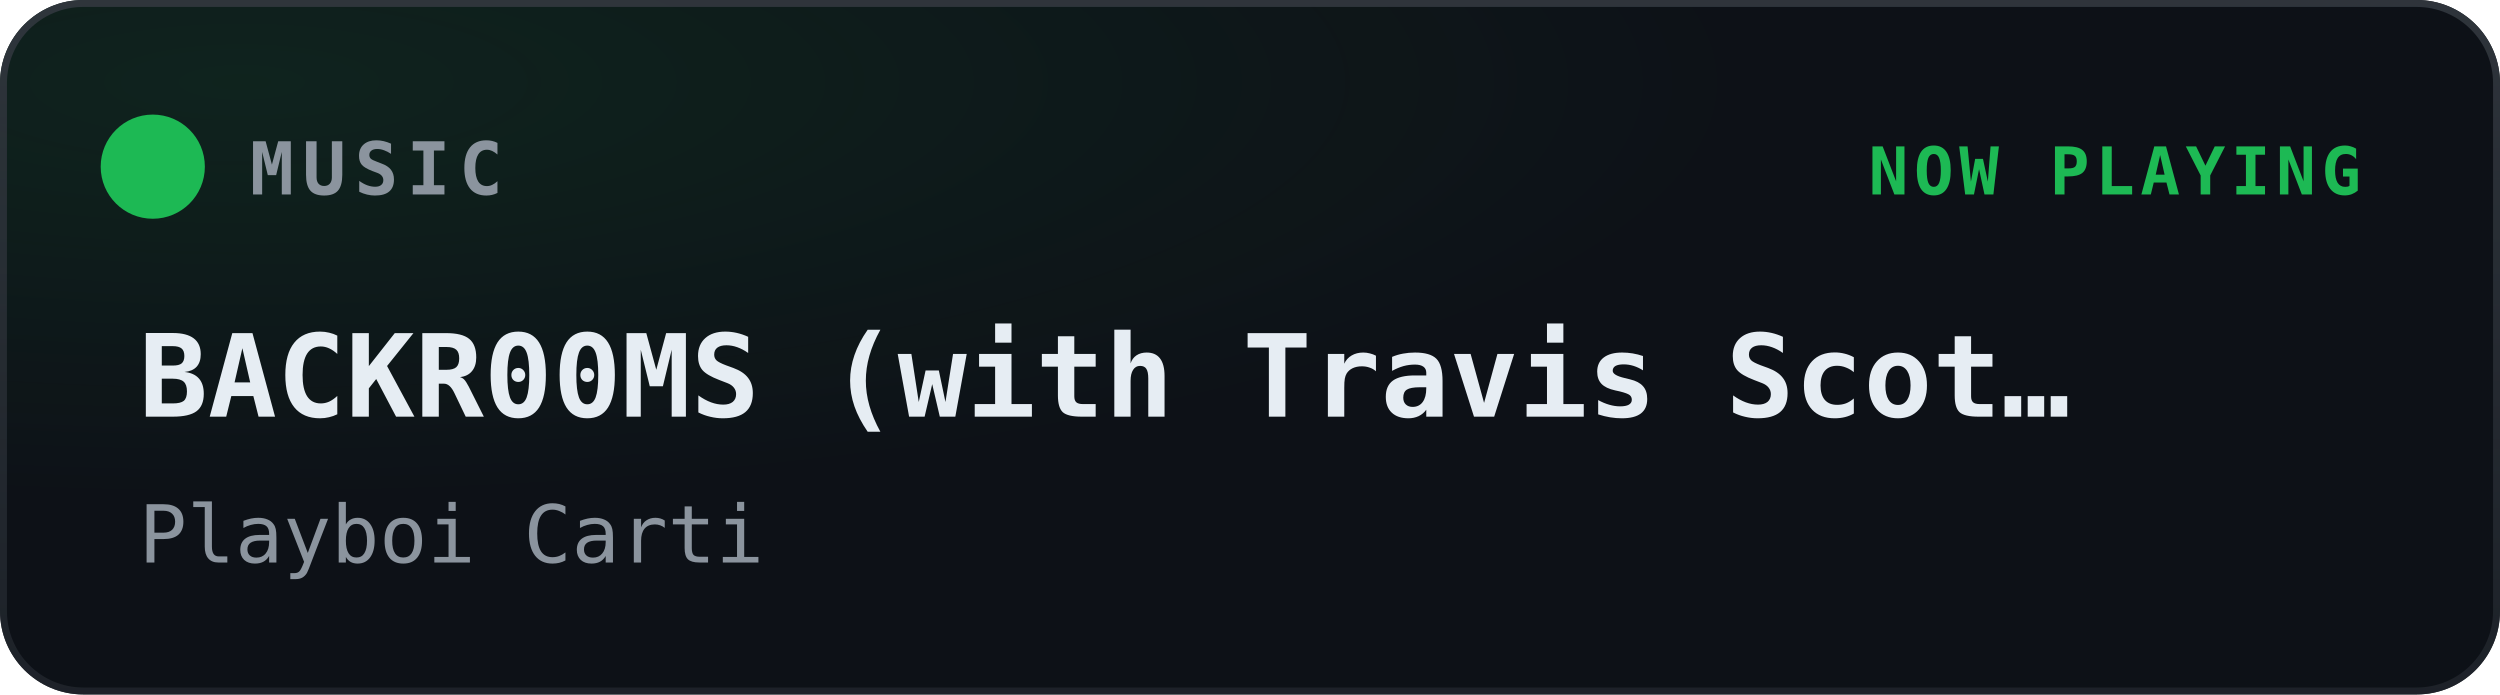
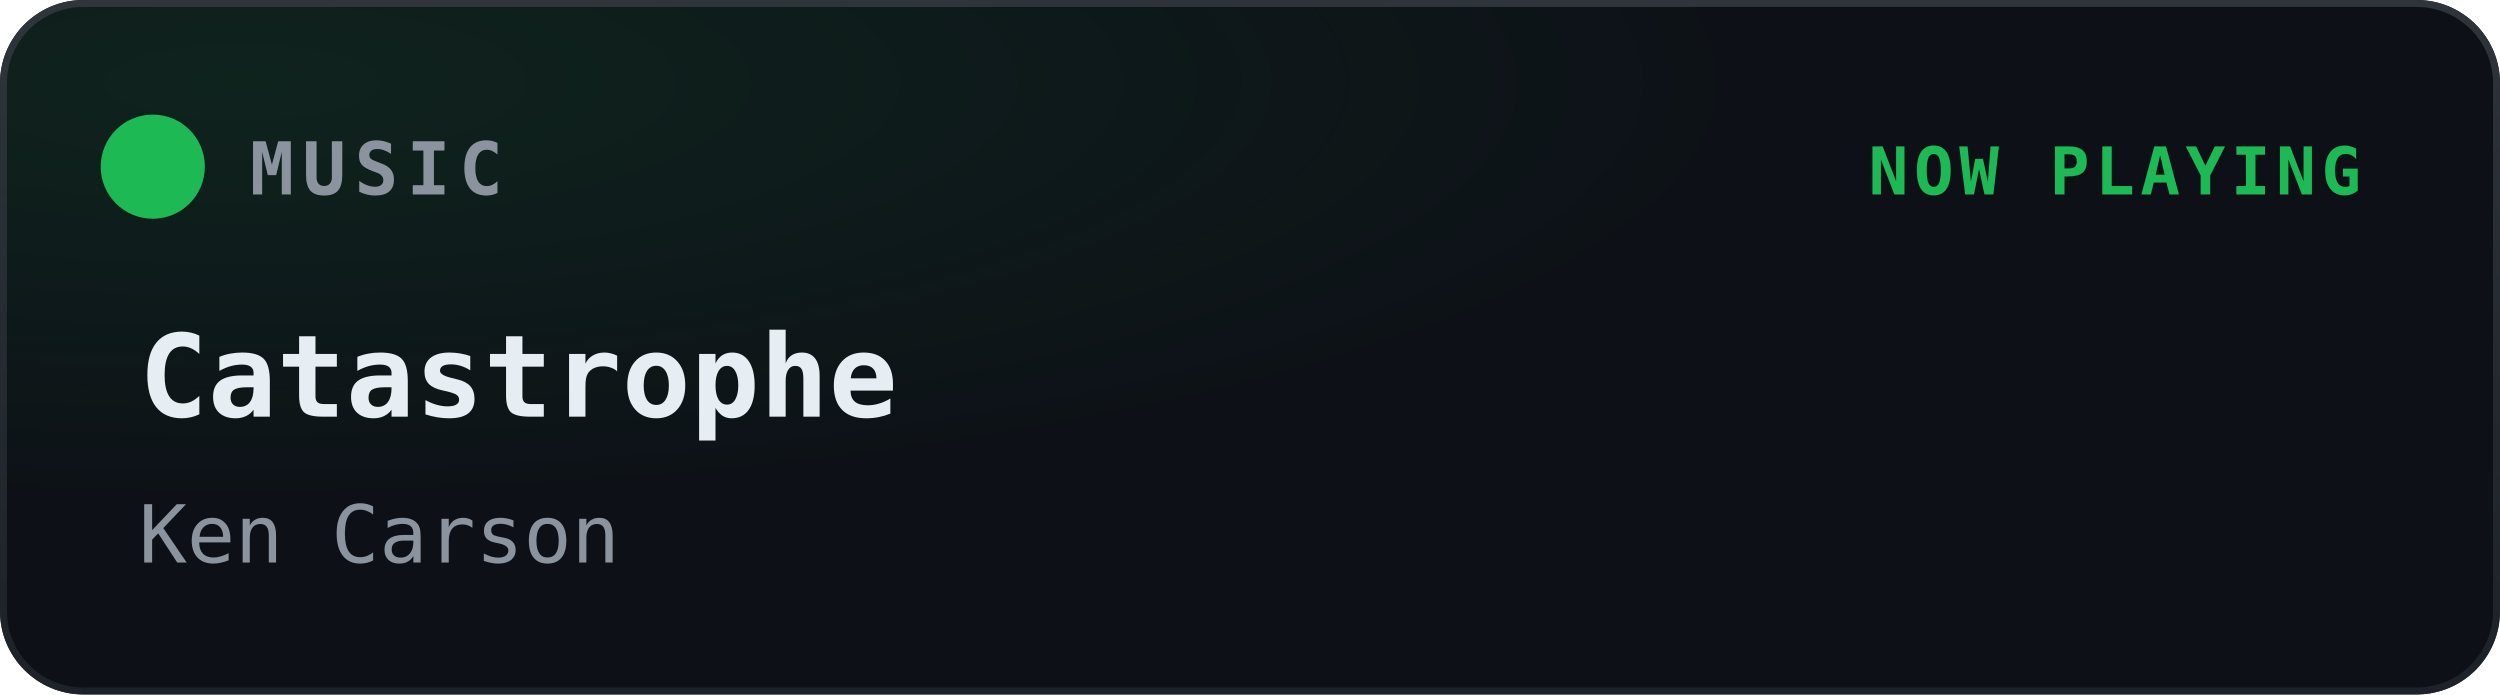
<svg xmlns="http://www.w3.org/2000/svg" width="360" height="100" viewBox="0 0 360 100">
  <defs>
    <clipPath id="clip-music">
      <rect width="360" height="100" rx="12" />
    </clipPath>
    <radialGradient id="glow-music" cx="10%" cy="12%" r="60%">
      <stop offset="0%" stop-color="#1db954" stop-opacity="0.11" />
      <stop offset="100%" stop-color="#1db954" stop-opacity="0" />
    </radialGradient>
    <linearGradient id="border-music" x1="0%" y1="0%" x2="0%" y2="100%">
      <stop offset="0%" stop-color="#30363d" stop-opacity="0.95" />
      <stop offset="100%" stop-color="#21262d" stop-opacity="0.8" />
    </linearGradient>
  </defs>
  <style>
    text { font-family: ui-monospace, SFMono-Regular, Menlo, Consolas, monospace; }
    @keyframes pulse {
      0%, 100% { opacity: 0.12; }
      50% { opacity: 0.42; }
    }
    .pulse { animation: pulse 2.4s ease-in-out infinite; }
  </style>
  <g clip-path="url(#clip-music)">
    <rect width="360" height="100" fill="#0d1117" />
    <rect width="360" height="100" fill="url(#glow-music)" />
  </g>
  <rect x="0.5" y="0.5" width="359" height="99" rx="11.5" fill="none" stroke="url(#border-music)" stroke-width="1" />
  <circle cx="22" cy="24" r="7.5" fill="#1db954" class="pulse" />
  <circle cx="22" cy="24" r="3.5" fill="#1db954" />
  <text x="36" y="28" fill="#8b949e" font-size="10.5" font-weight="600" letter-spacing="1.2">MUSIC</text>
  <text x="340" y="28" text-anchor="end" fill="#1db954" font-size="9.5" font-weight="600" letter-spacing="0.8">NOW PLAYING</text>
-   <text x="20" y="60" fill="#e6edf3" font-size="16.5" font-weight="700">BACKR00MS (with Travis Scot…</text>
-   <text x="20" y="81" fill="#8b949e" font-size="11.5">Playboi Carti</text>
+   <text x="20" y="60" fill="#e6edf3" font-size="16.5" font-weight="700">Catastrophe</text>
+   <text x="20" y="81" fill="#8b949e" font-size="11.5">Ken Carson</text>
</svg>
